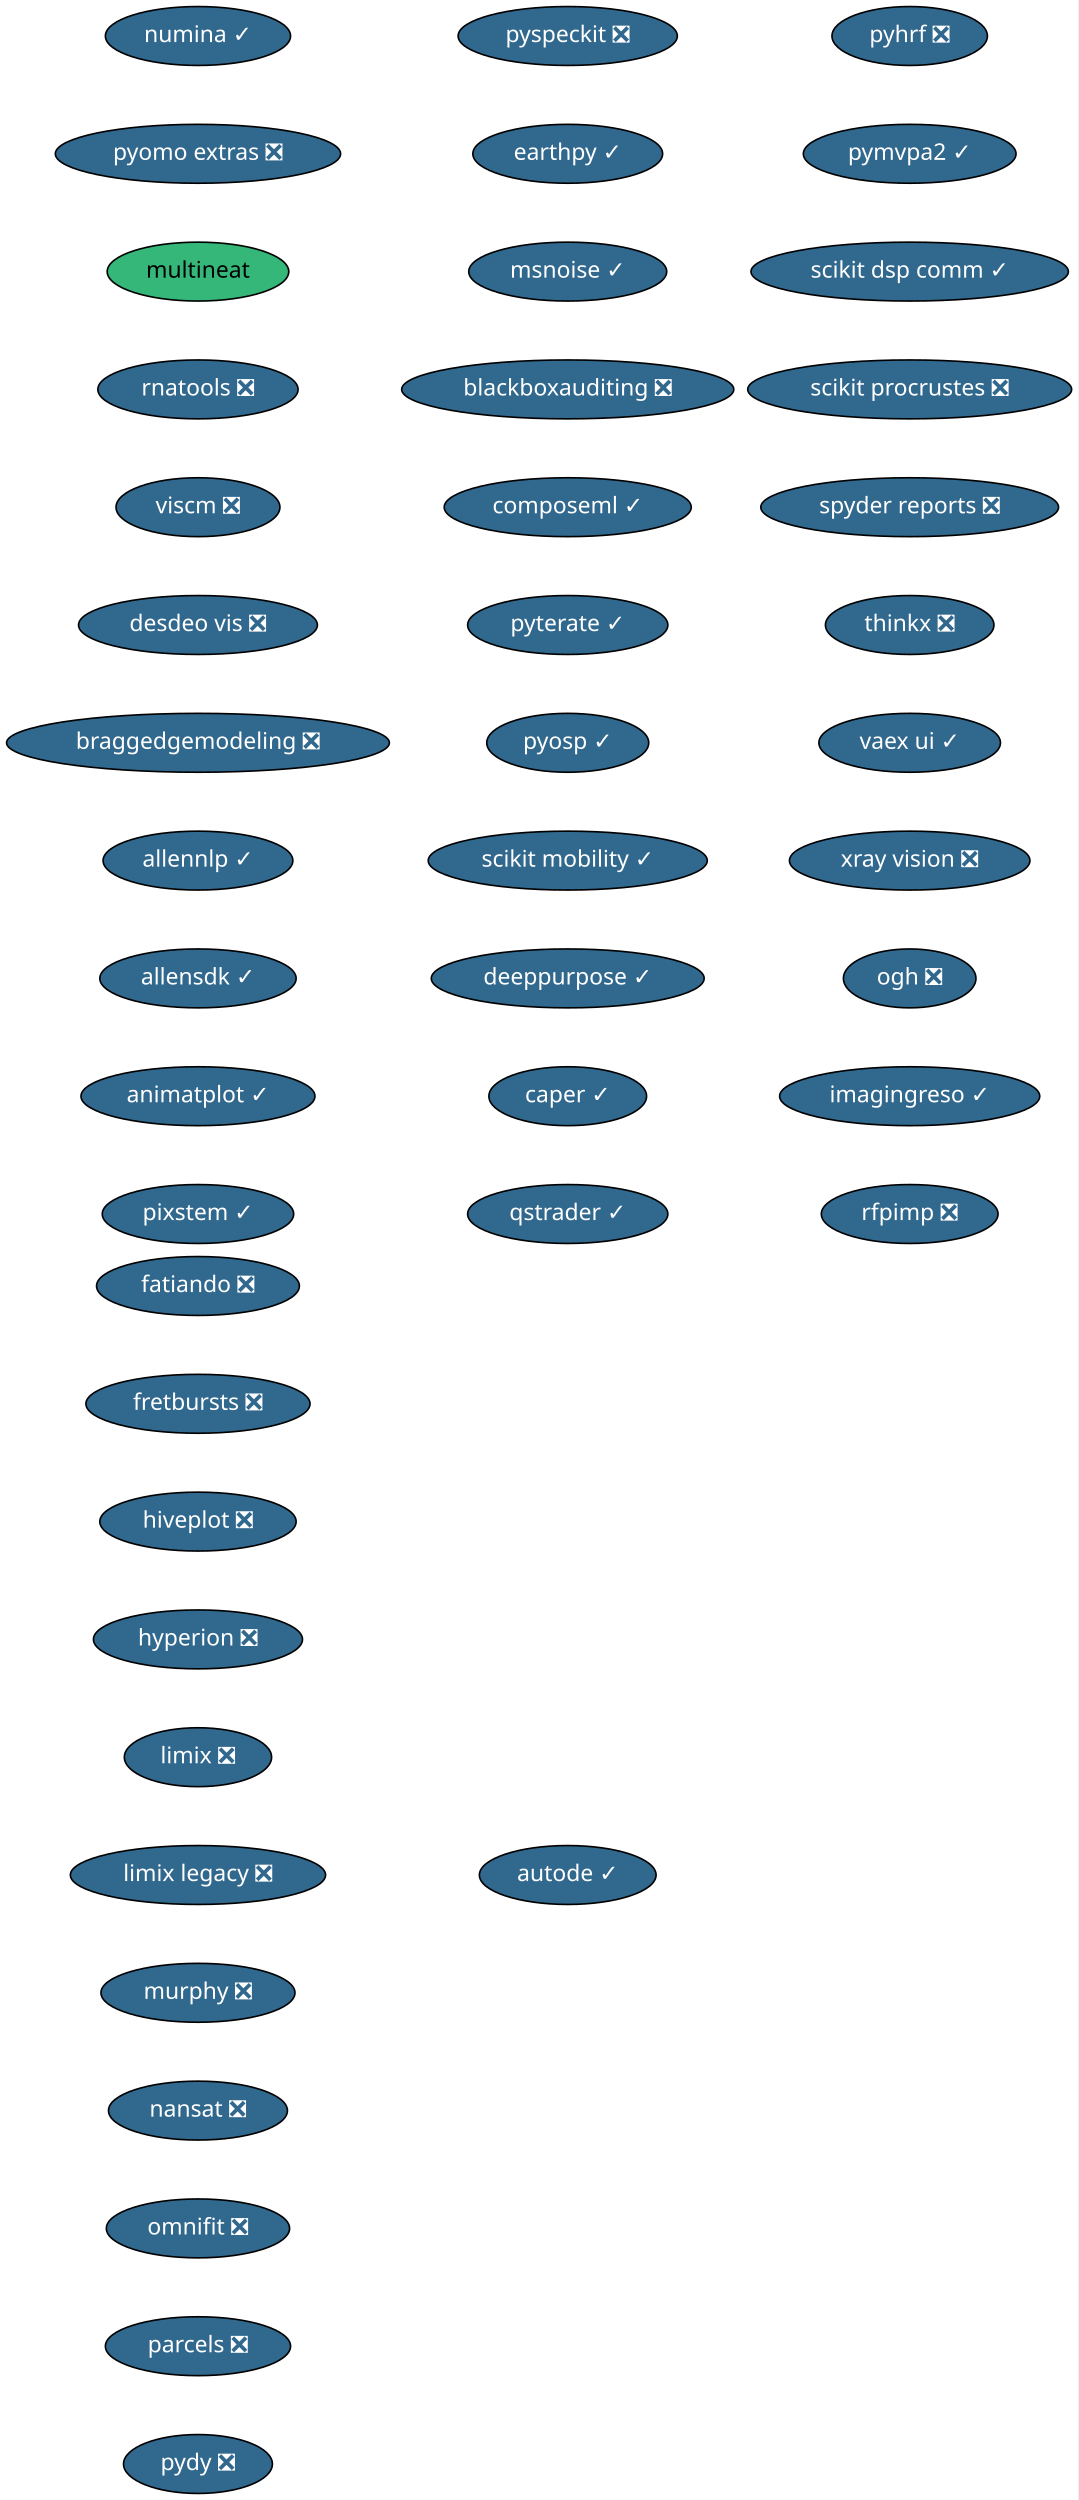
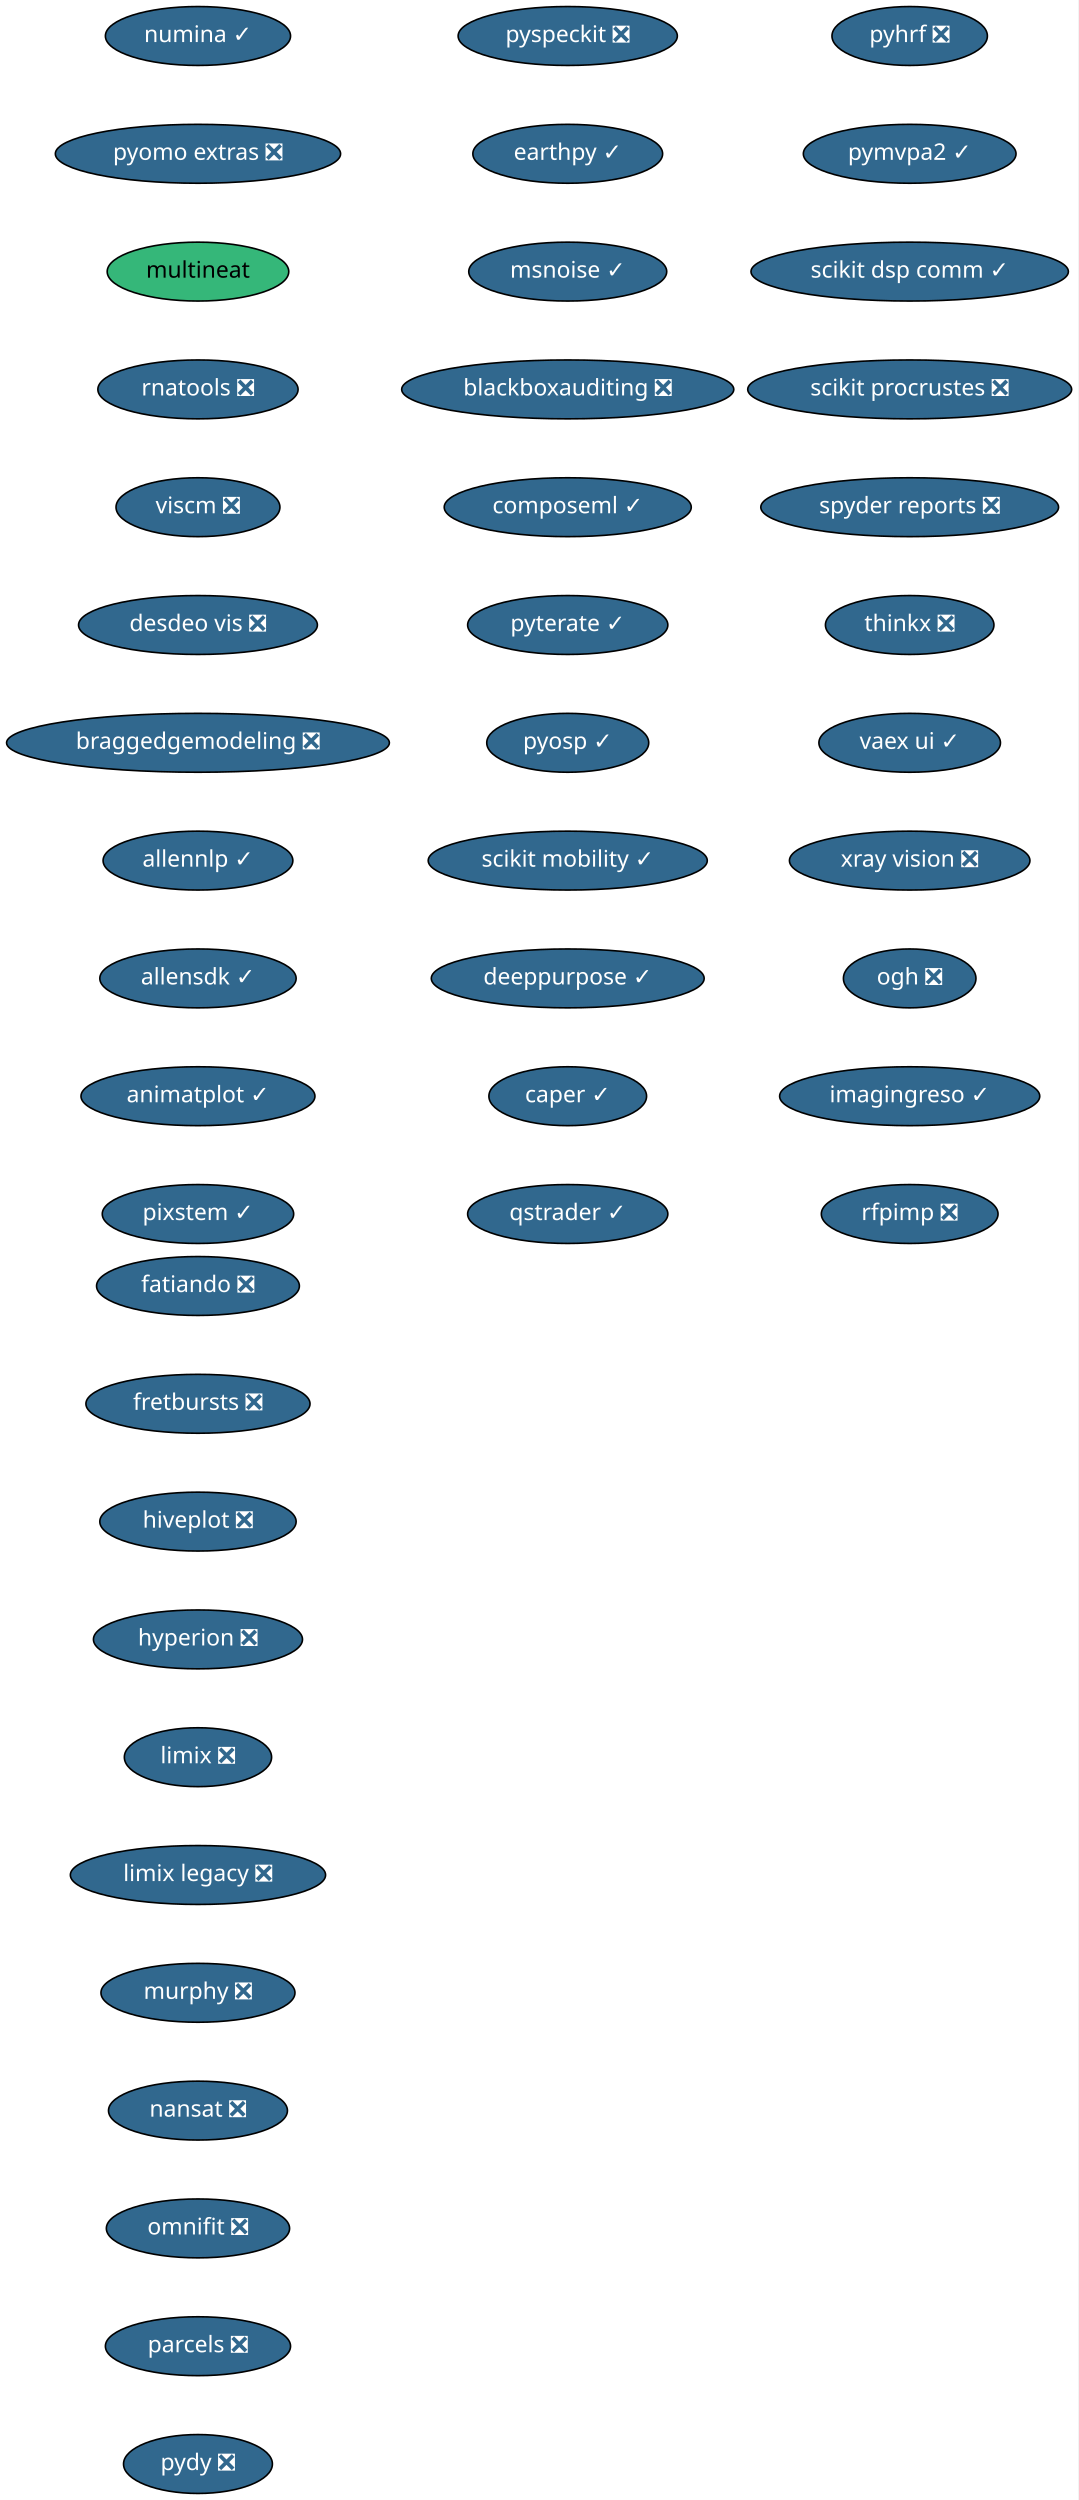
<svg xmlns="http://www.w3.org/2000/svg" xmlns:xlink="http://www.w3.org/1999/xlink" width="659pt" height="1528pt" viewBox="0.00 0.00 659.00 1528.00">
  <g id="graph0" class="graph" transform="scale(1 1) rotate(0) translate(4 1524)">
    <polygon fill="white" stroke="transparent" points="-4,4 -4,-1524 655,-1524 655,4 -4,4" />
    <g id="node1" class="node">
      <g id="a_node1">
        <a xlink:href="https://github.com/conda-forge/fatiando-feedstock/pull/13" xlink:title="fatiando ❎">
          <ellipse fill="#31688e" stroke="black" cx="117" cy="-738" rx="61.99" ry="18" />
          <text text-anchor="middle" x="117" y="-734.3" font-family="Times-Roman" font-size="14.00" fill="white">fatiando ❎</text>
        </a>
      </g>
    </g>
    <g id="node2" class="node">
      <g id="a_node2">
        <a xlink:href="https://github.com/conda-forge/fretbursts-feedstock/pull/19" xlink:title="fretbursts ❎">
          <ellipse fill="#31688e" stroke="black" cx="117" cy="-666" rx="68.49" ry="18" />
          <text text-anchor="middle" x="117" y="-662.3" font-family="Times-Roman" font-size="14.00" fill="white">fretbursts ❎</text>
        </a>
      </g>
    </g>
    <g id="node3" class="node">
      <g id="a_node3">
        <a xlink:href="https://github.com/conda-forge/hiveplot-feedstock/pull/5" xlink:title="hiveplot ❎">
          <ellipse fill="#31688e" stroke="black" cx="117" cy="-594" rx="60" ry="18" />
          <text text-anchor="middle" x="117" y="-590.3" font-family="Times-Roman" font-size="14.00" fill="white">hiveplot ❎</text>
        </a>
      </g>
    </g>
    <g id="node4" class="node">
      <g id="a_node4">
        <a xlink:href="https://github.com/conda-forge/hyperion-feedstock/pull/14" xlink:title="hyperion ❎">
          <ellipse fill="#31688e" stroke="black" cx="117" cy="-522" rx="63.89" ry="18" />
          <text text-anchor="middle" x="117" y="-518.3" font-family="Times-Roman" font-size="14.00" fill="white">hyperion ❎</text>
        </a>
      </g>
    </g>
    <g id="node5" class="node">
      <g id="a_node5">
        <a xlink:href="https://github.com/conda-forge/limix-feedstock/pull/23" xlink:title="limix ❎">
          <ellipse fill="#31688e" stroke="black" cx="117" cy="-450" rx="45" ry="18" />
          <text text-anchor="middle" x="117" y="-446.3" font-family="Times-Roman" font-size="14.00" fill="white">limix ❎</text>
        </a>
      </g>
    </g>
    <g id="node6" class="node">
      <g id="a_node6">
        <a xlink:href="https://github.com/conda-forge/limix-legacy-feedstock/pull/9" xlink:title="limix legacy ❎">
          <ellipse fill="#31688e" stroke="black" cx="117" cy="-378" rx="78" ry="18" />
          <text text-anchor="middle" x="117" y="-374.3" font-family="Times-Roman" font-size="14.00" fill="white">limix legacy ❎</text>
        </a>
      </g>
    </g>
    <g id="node7" class="node">
      <g id="a_node7">
        <a xlink:href="https://github.com/conda-forge/murphy-feedstock/pull/3" xlink:title="murphy ❎">
          <ellipse fill="#31688e" stroke="black" cx="117" cy="-306" rx="59.29" ry="18" />
          <text text-anchor="middle" x="117" y="-302.3" font-family="Times-Roman" font-size="14.00" fill="white">murphy ❎</text>
        </a>
      </g>
    </g>
    <g id="node8" class="node">
      <g id="a_node8">
        <a xlink:href="https://github.com/conda-forge/nansat-feedstock/pull/29" xlink:title="nansat ❎">
          <ellipse fill="#31688e" stroke="black" cx="117" cy="-234" rx="54.69" ry="18" />
          <text text-anchor="middle" x="117" y="-230.3" font-family="Times-Roman" font-size="14.00" fill="white">nansat ❎</text>
        </a>
      </g>
    </g>
    <g id="node9" class="node">
      <g id="a_node9">
        <a xlink:href="https://github.com/conda-forge/omnifit-feedstock/pull/4" xlink:title="omnifit ❎">
          <ellipse fill="#31688e" stroke="black" cx="117" cy="-162" rx="56" ry="18" />
          <text text-anchor="middle" x="117" y="-158.3" font-family="Times-Roman" font-size="14.00" fill="white">omnifit ❎</text>
        </a>
      </g>
    </g>
    <g id="node10" class="node">
      <g id="a_node10">
        <a xlink:href="https://github.com/conda-forge/parcels-feedstock/pull/63" xlink:title="parcels ❎">
          <ellipse fill="#31688e" stroke="black" cx="117" cy="-90" rx="56.59" ry="18" />
          <text text-anchor="middle" x="117" y="-86.3" font-family="Times-Roman" font-size="14.00" fill="white">parcels ❎</text>
        </a>
      </g>
    </g>
    <g id="node11" class="node">
      <g id="a_node11">
        <a xlink:href="https://github.com/conda-forge/pydy-feedstock/pull/14" xlink:title="pydy ❎">
          <ellipse fill="#31688e" stroke="black" cx="117" cy="-18" rx="45.5" ry="18" />
          <text text-anchor="middle" x="117" y="-14.3" font-family="Times-Roman" font-size="14.00" fill="white">pydy ❎</text>
        </a>
      </g>
    </g>
    <g id="node12" class="node">
      <g id="a_node12">
        <a xlink:href="https://github.com/conda-forge/pyhrf-feedstock/pull/6" xlink:title="pyhrf ❎">
          <ellipse fill="#31688e" stroke="black" cx="552" cy="-1502" rx="47.5" ry="18" />
          <text text-anchor="middle" x="552" y="-1498.3" font-family="Times-Roman" font-size="14.00" fill="white">pyhrf ❎</text>
        </a>
      </g>
    </g>
    <g id="node13" class="node">
      <g id="a_node13">
        <a xlink:href="https://github.com/conda-forge/pymvpa2-feedstock/pull/13" xlink:title="pymvpa2 ✓">
          <ellipse fill="#31688e" stroke="black" cx="552" cy="-1430" rx="65" ry="18" />
          <text text-anchor="middle" x="552" y="-1426.3" font-family="Times-Roman" font-size="14.00" fill="white">pymvpa2 ✓</text>
        </a>
      </g>
    </g>
    <g id="node14" class="node">
      <g id="a_node14">
        <a xlink:href="https://github.com/conda-forge/scikit-dsp-comm-feedstock/pull/6" xlink:title="scikit dsp comm ✓">
          <ellipse fill="#31688e" stroke="black" cx="552" cy="-1358" rx="97" ry="18" />
          <text text-anchor="middle" x="552" y="-1354.3" font-family="Times-Roman" font-size="14.00" fill="white">scikit dsp comm ✓</text>
        </a>
      </g>
    </g>
    <g id="node15" class="node">
      <g id="a_node15">
        <a xlink:href="https://github.com/conda-forge/scikit-procrustes-feedstock/pull/5" xlink:title="scikit procrustes ❎">
          <ellipse fill="#31688e" stroke="black" cx="552" cy="-1286" rx="99" ry="18" />
          <text text-anchor="middle" x="552" y="-1282.3" font-family="Times-Roman" font-size="14.00" fill="white">scikit procrustes ❎</text>
        </a>
      </g>
    </g>
    <g id="node16" class="node">
      <g id="a_node16">
        <a xlink:href="https://github.com/conda-forge/spyder-reports-feedstock/pull/5" xlink:title="spyder reports ❎">
          <ellipse fill="#31688e" stroke="black" cx="552" cy="-1214" rx="91" ry="18" />
          <text text-anchor="middle" x="552" y="-1210.3" font-family="Times-Roman" font-size="14.00" fill="white">spyder reports ❎</text>
        </a>
      </g>
    </g>
    <g id="node17" class="node">
      <g id="a_node17">
        <a xlink:href="https://github.com/conda-forge/thinkx-feedstock/pull/5" xlink:title="thinkx ❎">
          <ellipse fill="#31688e" stroke="black" cx="552" cy="-1142" rx="51.5" ry="18" />
          <text text-anchor="middle" x="552" y="-1138.3" font-family="Times-Roman" font-size="14.00" fill="white">thinkx ❎</text>
        </a>
      </g>
    </g>
    <g id="node18" class="node">
      <g id="a_node18">
        <a xlink:href="https://github.com/conda-forge/vaex-ui-feedstock/pull/12" xlink:title="vaex ui ✓">
          <ellipse fill="#31688e" stroke="black" cx="552" cy="-1070" rx="55.49" ry="18" />
          <text text-anchor="middle" x="552" y="-1066.3" font-family="Times-Roman" font-size="14.00" fill="white">vaex ui ✓</text>
        </a>
      </g>
    </g>
    <g id="node19" class="node">
      <g id="a_node19">
        <a xlink:href="https://github.com/conda-forge/xray-vision-feedstock/pull/12" xlink:title="xray vision ❎">
          <ellipse fill="#31688e" stroke="black" cx="552" cy="-998" rx="73.5" ry="18" />
          <text text-anchor="middle" x="552" y="-994.3" font-family="Times-Roman" font-size="14.00" fill="white">xray vision ❎</text>
        </a>
      </g>
    </g>
    <g id="node20" class="node">
      <g id="a_node20">
        <a xlink:href="https://github.com/conda-forge/ogh-feedstock/pull/9" xlink:title="ogh ❎">
          <ellipse fill="#31688e" stroke="black" cx="552" cy="-926" rx="40.5" ry="18" />
          <text text-anchor="middle" x="552" y="-922.3" font-family="Times-Roman" font-size="14.00" fill="white">ogh ❎</text>
        </a>
      </g>
    </g>
    <g id="node21" class="node">
      <g id="a_node21">
        <a xlink:href="https://github.com/conda-forge/imagingreso-feedstock/pull/21" xlink:title="imagingreso ✓">
          <ellipse fill="#31688e" stroke="black" cx="552" cy="-854" rx="79.5" ry="18" />
          <text text-anchor="middle" x="552" y="-850.3" font-family="Times-Roman" font-size="14.00" fill="white">imagingreso ✓</text>
        </a>
      </g>
    </g>
    <g id="node22" class="node">
      <g id="a_node22">
        <a xlink:href="https://github.com/conda-forge/rfpimp-feedstock/pull/9" xlink:title="rfpimp ❎">
          <ellipse fill="#31688e" stroke="black" cx="552" cy="-782" rx="54" ry="18" />
          <text text-anchor="middle" x="552" y="-778.3" font-family="Times-Roman" font-size="14.00" fill="white">rfpimp ❎</text>
        </a>
      </g>
    </g>
    <g id="node23" class="node">
      <g id="a_node23">
        <a xlink:href="https://github.com/conda-forge/numina-feedstock/pull/28" xlink:title="numina ✓">
          <ellipse fill="#31688e" stroke="black" cx="117" cy="-1502" rx="56.59" ry="18" />
          <text text-anchor="middle" x="117" y="-1498.3" font-family="Times-Roman" font-size="14.00" fill="white">numina ✓</text>
        </a>
      </g>
    </g>
    <g id="node24" class="node">
      <g id="a_node24">
        <a xlink:href="https://github.com/conda-forge/pyomo.extras-feedstock/pull/25" xlink:title="pyomo extras ❎">
          <ellipse fill="#31688e" stroke="black" cx="117" cy="-1430" rx="87.18" ry="18" />
          <text text-anchor="middle" x="117" y="-1426.3" font-family="Times-Roman" font-size="14.00" fill="white">pyomo extras ❎</text>
        </a>
      </g>
    </g>
    <g id="node25" class="node">
      <g id="a_node25">
        <a xlink:href="https://github.com/conda-forge/multineat-feedstock" xlink:title="multineat">
          <ellipse fill="#35b779" stroke="black" cx="117" cy="-1358" rx="55.49" ry="18" />
          <text text-anchor="middle" x="117" y="-1354.3" font-family="Times-Roman" font-size="14.00">multineat</text>
        </a>
      </g>
    </g>
    <g id="node26" class="node">
      <g id="a_node26">
        <a xlink:href="https://github.com/conda-forge/rnatools-feedstock/pull/3" xlink:title="rnatools ❎">
          <ellipse fill="#31688e" stroke="black" cx="117" cy="-1286" rx="61.19" ry="18" />
          <text text-anchor="middle" x="117" y="-1282.3" font-family="Times-Roman" font-size="14.00" fill="white">rnatools ❎</text>
        </a>
      </g>
    </g>
    <g id="node27" class="node">
      <g id="a_node27">
        <a xlink:href="https://github.com/conda-forge/viscm-feedstock/pull/4" xlink:title="viscm ❎">
          <ellipse fill="#31688e" stroke="black" cx="117" cy="-1214" rx="50.09" ry="18" />
          <text text-anchor="middle" x="117" y="-1210.3" font-family="Times-Roman" font-size="14.00" fill="white">viscm ❎</text>
        </a>
      </g>
    </g>
    <g id="node28" class="node">
      <g id="a_node28">
        <a xlink:href="https://github.com/conda-forge/desdeo-vis-feedstock/pull/5" xlink:title="desdeo vis ❎">
          <ellipse fill="#31688e" stroke="black" cx="117" cy="-1142" rx="73" ry="18" />
          <text text-anchor="middle" x="117" y="-1138.3" font-family="Times-Roman" font-size="14.00" fill="white">desdeo vis ❎</text>
        </a>
      </g>
    </g>
    <g id="node29" class="node">
      <g id="a_node29">
        <a xlink:href="https://github.com/conda-forge/braggedgemodeling-feedstock/pull/3" xlink:title="braggedgemodeling ❎">
          <ellipse fill="#31688e" stroke="black" cx="117" cy="-1070" rx="117" ry="18" />
          <text text-anchor="middle" x="117" y="-1066.3" font-family="Times-Roman" font-size="14.00" fill="white">braggedgemodeling ❎</text>
        </a>
      </g>
    </g>
    <g id="node30" class="node">
      <g id="a_node30">
        <a xlink:href="https://github.com/conda-forge/allennlp-feedstock/pull/18" xlink:title="allennlp ✓">
          <ellipse fill="#31688e" stroke="black" cx="117" cy="-998" rx="58" ry="18" />
          <text text-anchor="middle" x="117" y="-994.3" font-family="Times-Roman" font-size="14.00" fill="white">allennlp ✓</text>
        </a>
      </g>
    </g>
    <g id="node31" class="node">
      <g id="a_node31">
        <a xlink:href="https://github.com/conda-forge/allensdk-feedstock/pull/4" xlink:title="allensdk ✓">
          <ellipse fill="#31688e" stroke="black" cx="117" cy="-926" rx="60" ry="18" />
          <text text-anchor="middle" x="117" y="-922.3" font-family="Times-Roman" font-size="14.00" fill="white">allensdk ✓</text>
        </a>
      </g>
    </g>
    <g id="node32" class="node">
      <g id="a_node32">
        <a xlink:href="https://github.com/conda-forge/animatplot-feedstock/pull/6" xlink:title="animatplot ✓">
          <ellipse fill="#31688e" stroke="black" cx="117" cy="-854" rx="71.5" ry="18" />
          <text text-anchor="middle" x="117" y="-850.3" font-family="Times-Roman" font-size="14.00" fill="white">animatplot ✓</text>
        </a>
      </g>
    </g>
    <g id="node33" class="node">
      <g id="a_node33">
        <a xlink:href="https://github.com/conda-forge/pixstem-feedstock/pull/3" xlink:title="pixstem ✓">
          <ellipse fill="#31688e" stroke="black" cx="117" cy="-782" rx="58.5" ry="18" />
          <text text-anchor="middle" x="117" y="-778.3" font-family="Times-Roman" font-size="14.00" fill="white">pixstem ✓</text>
        </a>
      </g>
    </g>
    <g id="node34" class="node">
      <g id="a_node34">
        <a xlink:href="https://github.com/conda-forge/pyspeckit-feedstock/pull/3" xlink:title="pyspeckit ❎">
          <ellipse fill="#31688e" stroke="black" cx="343" cy="-1502" rx="67" ry="18" />
          <text text-anchor="middle" x="343" y="-1498.3" font-family="Times-Roman" font-size="14.00" fill="white">pyspeckit ❎</text>
        </a>
      </g>
    </g>
    <g id="node35" class="node">
      <g id="a_node35">
        <a xlink:href="https://github.com/conda-forge/earthpy-feedstock/pull/12" xlink:title="earthpy ✓">
          <ellipse fill="#31688e" stroke="black" cx="343" cy="-1430" rx="58" ry="18" />
          <text text-anchor="middle" x="343" y="-1426.3" font-family="Times-Roman" font-size="14.00" fill="white">earthpy ✓</text>
        </a>
      </g>
    </g>
    <g id="node36" class="node">
      <g id="a_node36">
        <a xlink:href="https://github.com/conda-forge/msnoise-feedstock/pull/5" xlink:title="msnoise ✓">
          <ellipse fill="#31688e" stroke="black" cx="343" cy="-1358" rx="60.5" ry="18" />
          <text text-anchor="middle" x="343" y="-1354.3" font-family="Times-Roman" font-size="14.00" fill="white">msnoise ✓</text>
        </a>
      </g>
    </g>
    <g id="node37" class="node">
      <g id="a_node37">
        <a xlink:href="https://github.com/conda-forge/blackboxauditing-feedstock/pull/2" xlink:title="blackboxauditing ❎">
          <ellipse fill="#31688e" stroke="black" cx="343" cy="-1286" rx="101.5" ry="18" />
          <text text-anchor="middle" x="343" y="-1282.3" font-family="Times-Roman" font-size="14.00" fill="white">blackboxauditing ❎</text>
        </a>
      </g>
    </g>
    <g id="node38" class="node">
      <g id="a_node38">
        <a xlink:href="https://github.com/conda-forge/composeml-feedstock/pull/1" xlink:title="composeml ✓">
          <ellipse fill="#31688e" stroke="black" cx="343" cy="-1214" rx="75.5" ry="18" />
          <text text-anchor="middle" x="343" y="-1210.3" font-family="Times-Roman" font-size="14.00" fill="white">composeml ✓</text>
        </a>
      </g>
    </g>
    <g id="node39" class="node">
      <g id="a_node39">
        <a xlink:href="https://github.com/conda-forge/pyterate-feedstock/pull/1" xlink:title="pyterate ✓">
          <ellipse fill="#31688e" stroke="black" cx="343" cy="-1142" rx="61.19" ry="18" />
          <text text-anchor="middle" x="343" y="-1138.3" font-family="Times-Roman" font-size="14.00" fill="white">pyterate ✓</text>
        </a>
      </g>
    </g>
    <g id="node40" class="node">
      <g id="a_node40">
        <a xlink:href="https://github.com/conda-forge/pyosp-feedstock/pull/1" xlink:title="pyosp ✓">
          <ellipse fill="#31688e" stroke="black" cx="343" cy="-1070" rx="49.5" ry="18" />
          <text text-anchor="middle" x="343" y="-1066.3" font-family="Times-Roman" font-size="14.00" fill="white">pyosp ✓</text>
        </a>
      </g>
    </g>
    <g id="node41" class="node">
      <g id="a_node41">
        <a xlink:href="https://github.com/conda-forge/scikit-mobility-feedstock/pull/1" xlink:title="scikit mobility ✓">
          <ellipse fill="#31688e" stroke="black" cx="343" cy="-998" rx="85.29" ry="18" />
          <text text-anchor="middle" x="343" y="-994.3" font-family="Times-Roman" font-size="14.00" fill="white">scikit mobility ✓</text>
        </a>
      </g>
    </g>
    <g id="node42" class="node">
      <g id="a_node42">
        <a xlink:href="https://github.com/conda-forge/deeppurpose-feedstock/pull/2" xlink:title="deeppurpose ✓">
          <ellipse fill="#31688e" stroke="black" cx="343" cy="-926" rx="83.39" ry="18" />
          <text text-anchor="middle" x="343" y="-922.3" font-family="Times-Roman" font-size="14.00" fill="white">deeppurpose ✓</text>
        </a>
      </g>
    </g>
    <g id="node43" class="node">
      <g id="a_node43">
        <a xlink:href="https://github.com/conda-forge/caper-feedstock/pull/3" xlink:title="caper ✓">
          <ellipse fill="#31688e" stroke="black" cx="343" cy="-854" rx="48.19" ry="18" />
          <text text-anchor="middle" x="343" y="-850.3" font-family="Times-Roman" font-size="14.00" fill="white">caper ✓</text>
        </a>
      </g>
    </g>
    <g id="node44" class="node">
      <g id="a_node44">
        <a xlink:href="https://github.com/conda-forge/qstrader-feedstock/pull/1" xlink:title="qstrader ✓">
          <ellipse fill="#31688e" stroke="black" cx="343" cy="-782" rx="61.19" ry="18" />
          <text text-anchor="middle" x="343" y="-778.3" font-family="Times-Roman" font-size="14.00" fill="white">qstrader ✓</text>
        </a>
      </g>
    </g>
-     <g id="node45" class="node">
-       <g id="a_node45">
-         <a xlink:href="https://github.com/conda-forge/autode-feedstock/pull/1" xlink:title="autode ✓">
-           <ellipse fill="#31688e" stroke="black" cx="343" cy="-378" rx="54" ry="18" />
-           <text text-anchor="middle" x="343" y="-374.3" font-family="Times-Roman" font-size="14.00" fill="white">autode ✓</text>
-         </a>
-       </g>
-     </g>
  </g>
</svg>
